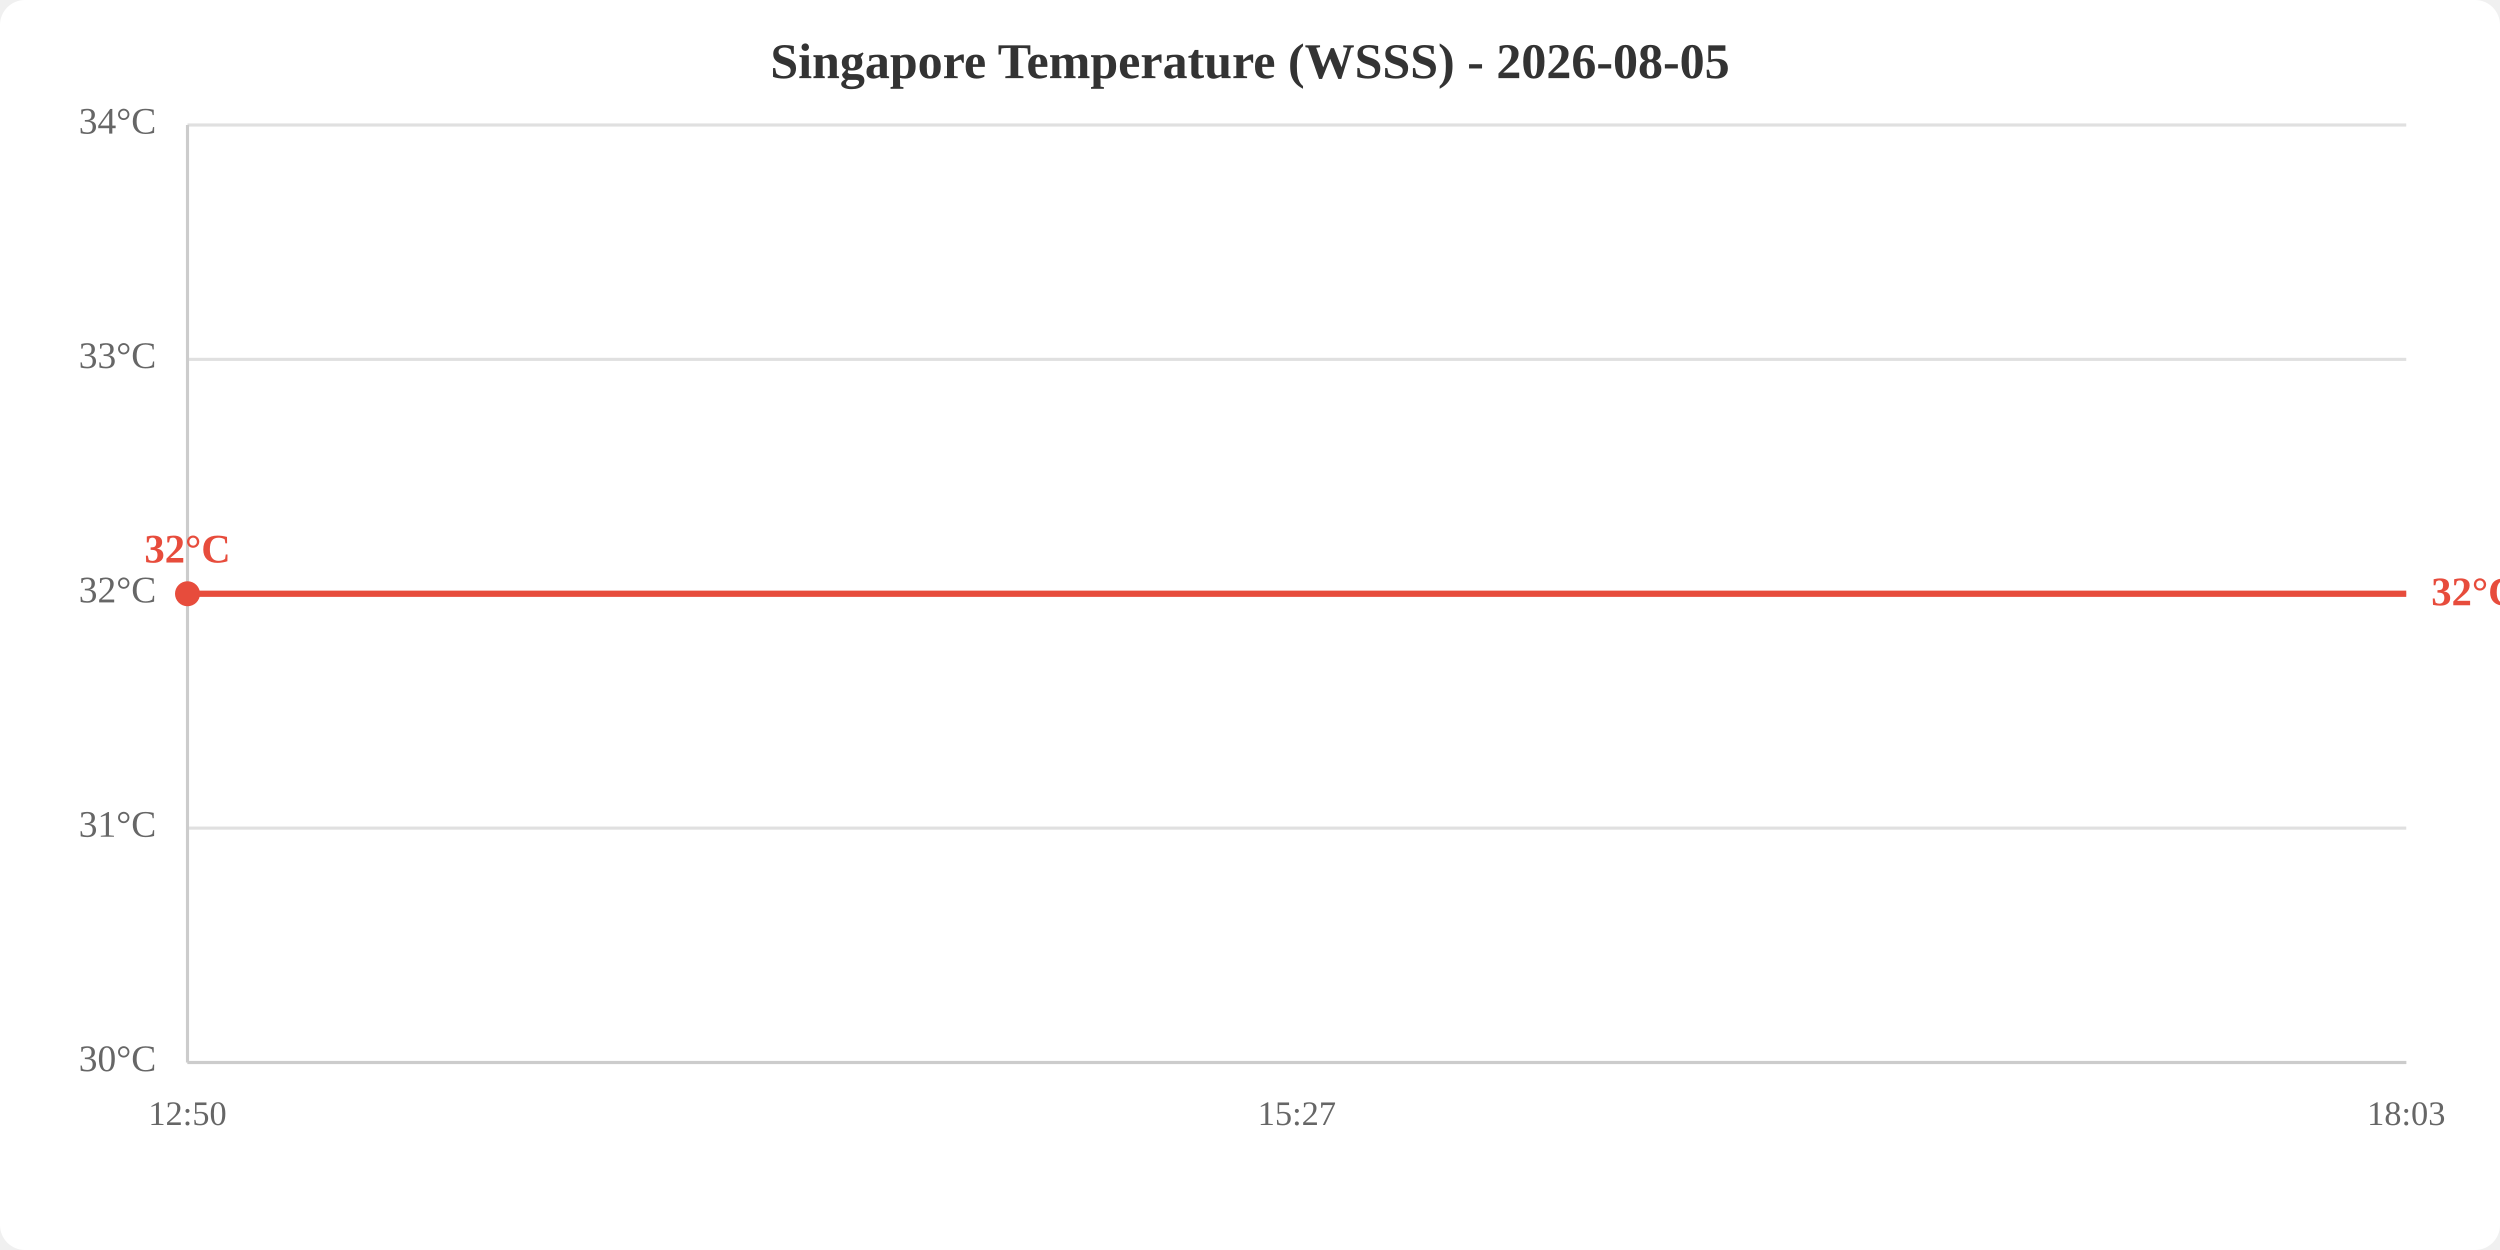
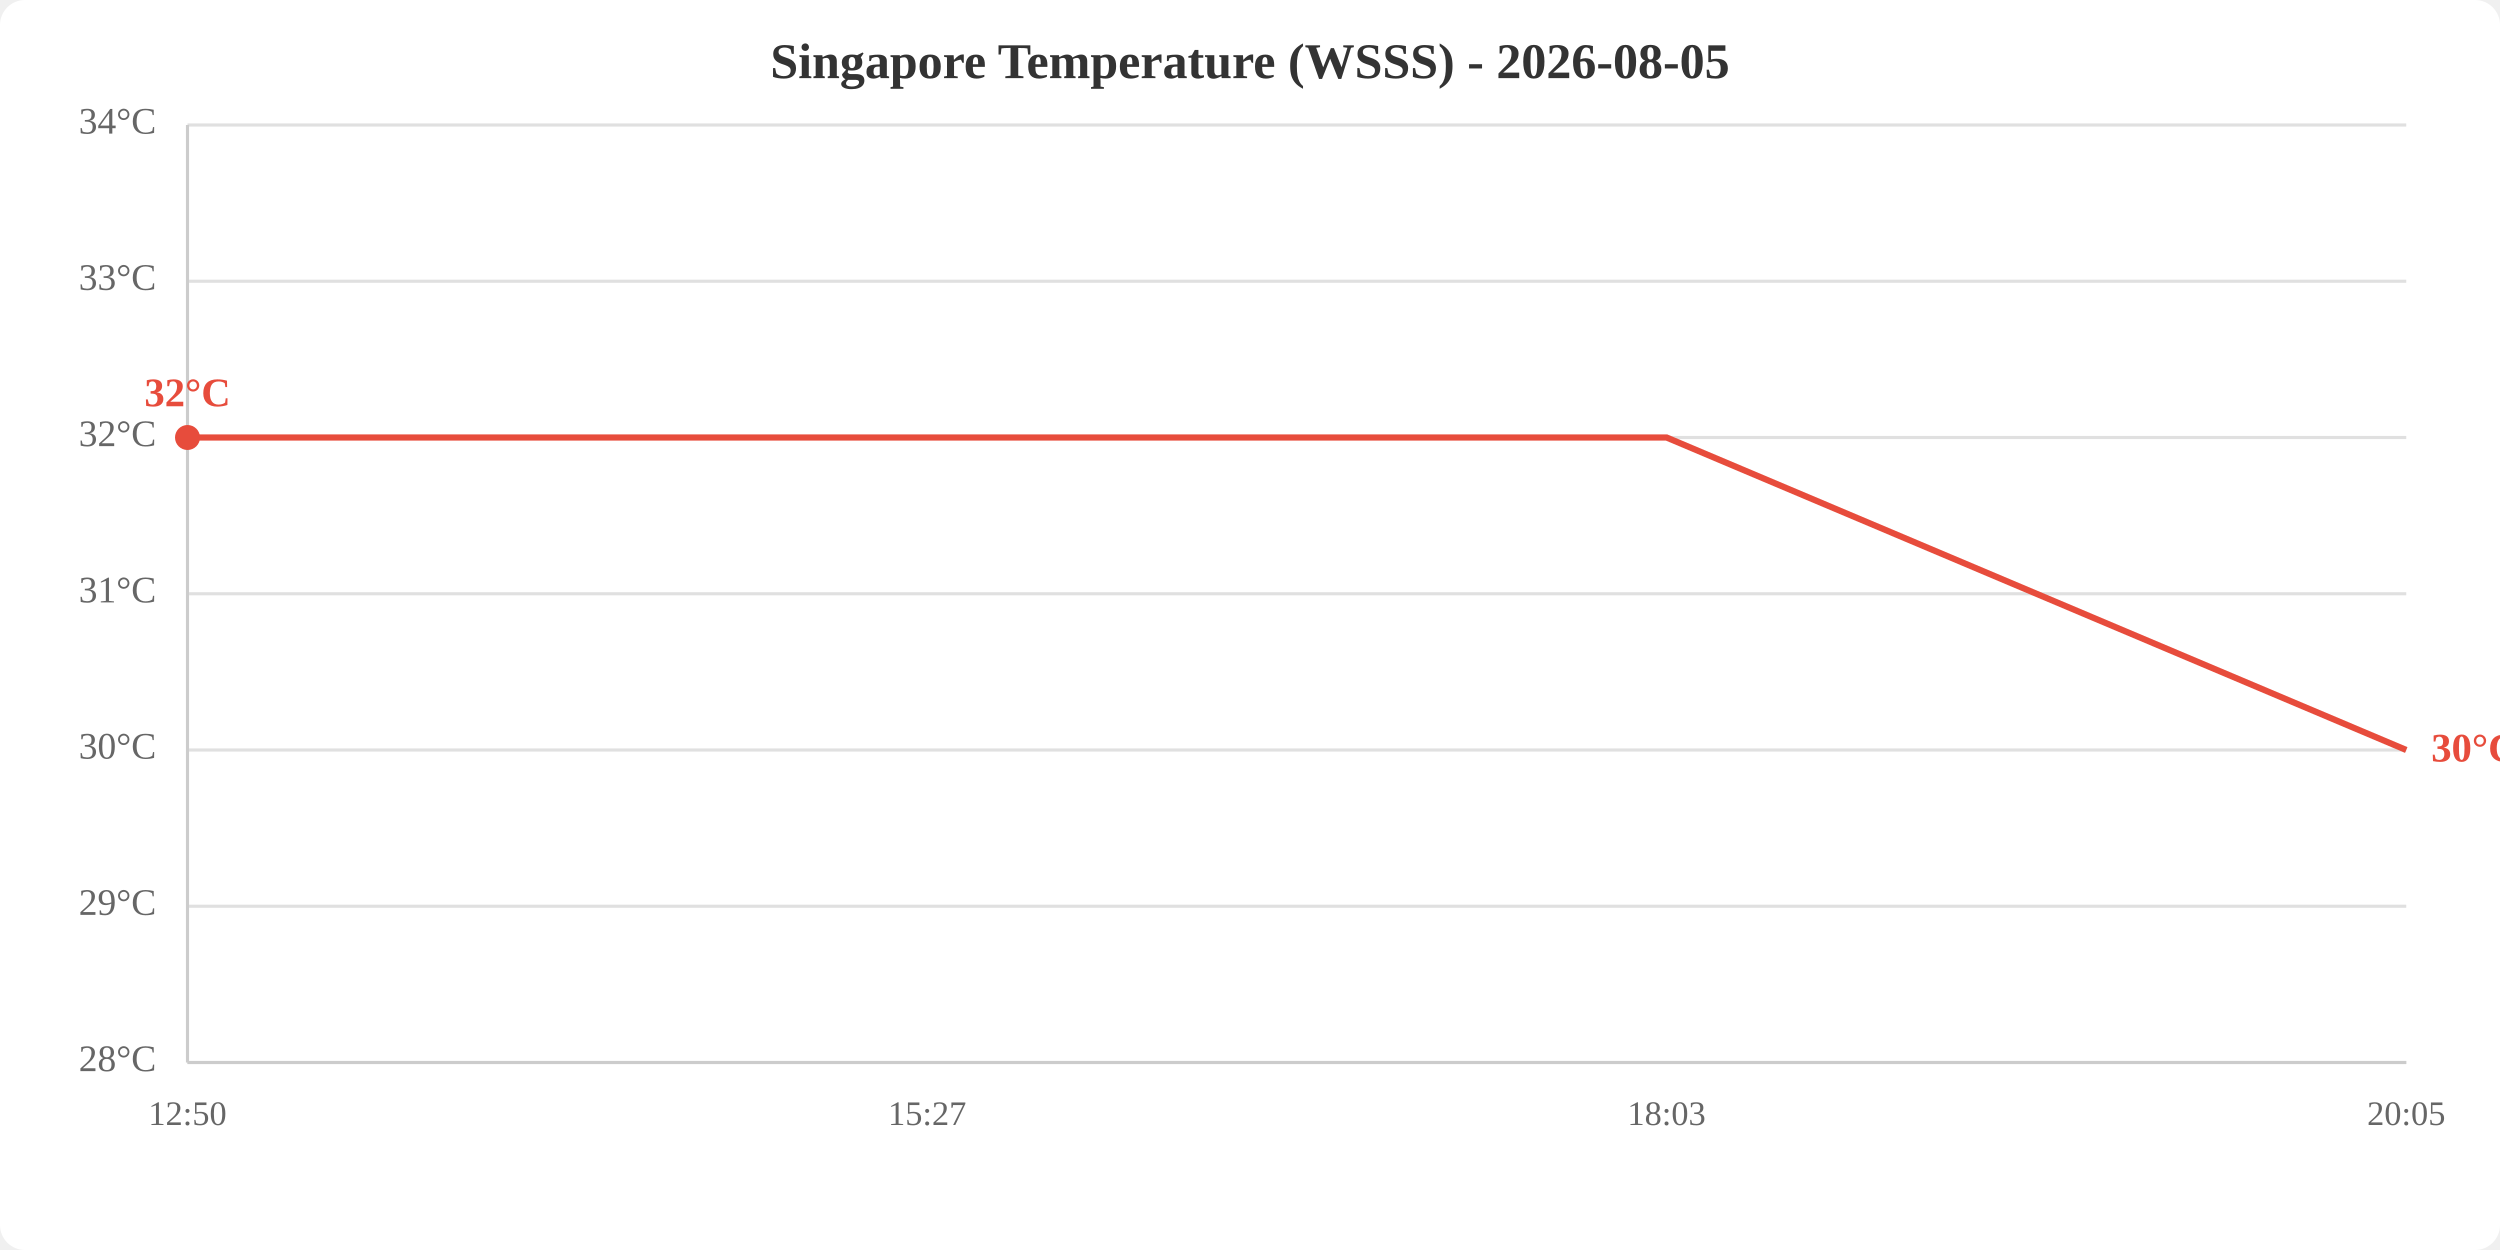
<svg xmlns="http://www.w3.org/2000/svg" viewBox="0 0 800 400" width="800" height="400">
  <rect width="800" height="400" fill="white" rx="8" />
  <text x="400.0" y="25" text-anchor="middle" font-size="16" font-weight="bold" fill="#333">Singapore Temperature (WSSS) - 2026-08-05</text>
  <line x1="60" y1="340.0" x2="770" y2="340.0" stroke="#e0e0e0" stroke-width="1" />
-   <line x1="60" y1="265.0" x2="770" y2="265.0" stroke="#e0e0e0" stroke-width="1" />
+   <line x1="60" y1="290.0" x2="770" y2="290.0" stroke="#e0e0e0" stroke-width="1" />
+   <line x1="60" y1="240.0" x2="770" y2="240.0" stroke="#e0e0e0" stroke-width="1" />
  <line x1="60" y1="190.0" x2="770" y2="190.0" stroke="#e0e0e0" stroke-width="1" />
-   <line x1="60" y1="115.0" x2="770" y2="115.0" stroke="#e0e0e0" stroke-width="1" />
+   <line x1="60" y1="140.0" x2="770" y2="140.0" stroke="#e0e0e0" stroke-width="1" />
+   <line x1="60" y1="90.0" x2="770" y2="90.0" stroke="#e0e0e0" stroke-width="1" />
  <line x1="60" y1="40.0" x2="770" y2="40.0" stroke="#e0e0e0" stroke-width="1" />
-   <text x="50" y="340.0" text-anchor="end" dominant-baseline="middle" fill="#666" font-size="12">30°C</text>
-   <text x="50" y="265.0" text-anchor="end" dominant-baseline="middle" fill="#666" font-size="12">31°C</text>
-   <text x="50" y="190.0" text-anchor="end" dominant-baseline="middle" fill="#666" font-size="12">32°C</text>
-   <text x="50" y="115.0" text-anchor="end" dominant-baseline="middle" fill="#666" font-size="12">33°C</text>
+   <text x="50" y="340.0" text-anchor="end" dominant-baseline="middle" fill="#666" font-size="12">28°C</text>
+   <text x="50" y="290.0" text-anchor="end" dominant-baseline="middle" fill="#666" font-size="12">29°C</text>
+   <text x="50" y="240.0" text-anchor="end" dominant-baseline="middle" fill="#666" font-size="12">30°C</text>
+   <text x="50" y="190.0" text-anchor="end" dominant-baseline="middle" fill="#666" font-size="12">31°C</text>
+   <text x="50" y="140.0" text-anchor="end" dominant-baseline="middle" fill="#666" font-size="12">32°C</text>
+   <text x="50" y="90.0" text-anchor="end" dominant-baseline="middle" fill="#666" font-size="12">33°C</text>
  <text x="50" y="40.0" text-anchor="end" dominant-baseline="middle" fill="#666" font-size="12">34°C</text>
  <text x="60.0" y="360" text-anchor="middle" fill="#666" font-size="11">12:50</text>
-   <text x="415.0" y="360" text-anchor="middle" fill="#666" font-size="11">15:27</text>
-   <text x="770.0" y="360" text-anchor="middle" fill="#666" font-size="11">18:03</text>
+   <text x="296.7" y="360" text-anchor="middle" fill="#666" font-size="11">15:27</text>
+   <text x="533.3" y="360" text-anchor="middle" fill="#666" font-size="11">18:03</text>
+   <text x="770.0" y="360" text-anchor="middle" fill="#666" font-size="11">20:05</text>
  <line x1="60" y1="40" x2="60" y2="340" stroke="#ccc" stroke-width="1" />
  <line x1="60" y1="340" x2="770" y2="340" stroke="#ccc" stroke-width="1" />
-   <polyline points="60.0,190.0 415.0,190.0 770.0,190.0" fill="none" stroke="#e74c3c" stroke-width="2" />
-   <circle cx="60.0" cy="190.0" r="4" fill="#e74c3c" />
-   <text x="60.0" y="180.0" text-anchor="middle" fill="#e74c3c" font-size="13" font-weight="bold">32°C</text>
-   <text x="778.0" y="190.0" fill="#e74c3c" font-size="13" font-weight="bold" dominant-baseline="middle">32°C</text>
+   <polyline points="60.0,140.0 296.7,140.0 533.3,140.0 770.0,240.0" fill="none" stroke="#e74c3c" stroke-width="2" />
+   <circle cx="60.0" cy="140.0" r="4" fill="#e74c3c" />
+   <text x="60.0" y="130.0" text-anchor="middle" fill="#e74c3c" font-size="13" font-weight="bold">32°C</text>
+   <text x="778.0" y="240.0" fill="#e74c3c" font-size="13" font-weight="bold" dominant-baseline="middle">30°C</text>
</svg>
